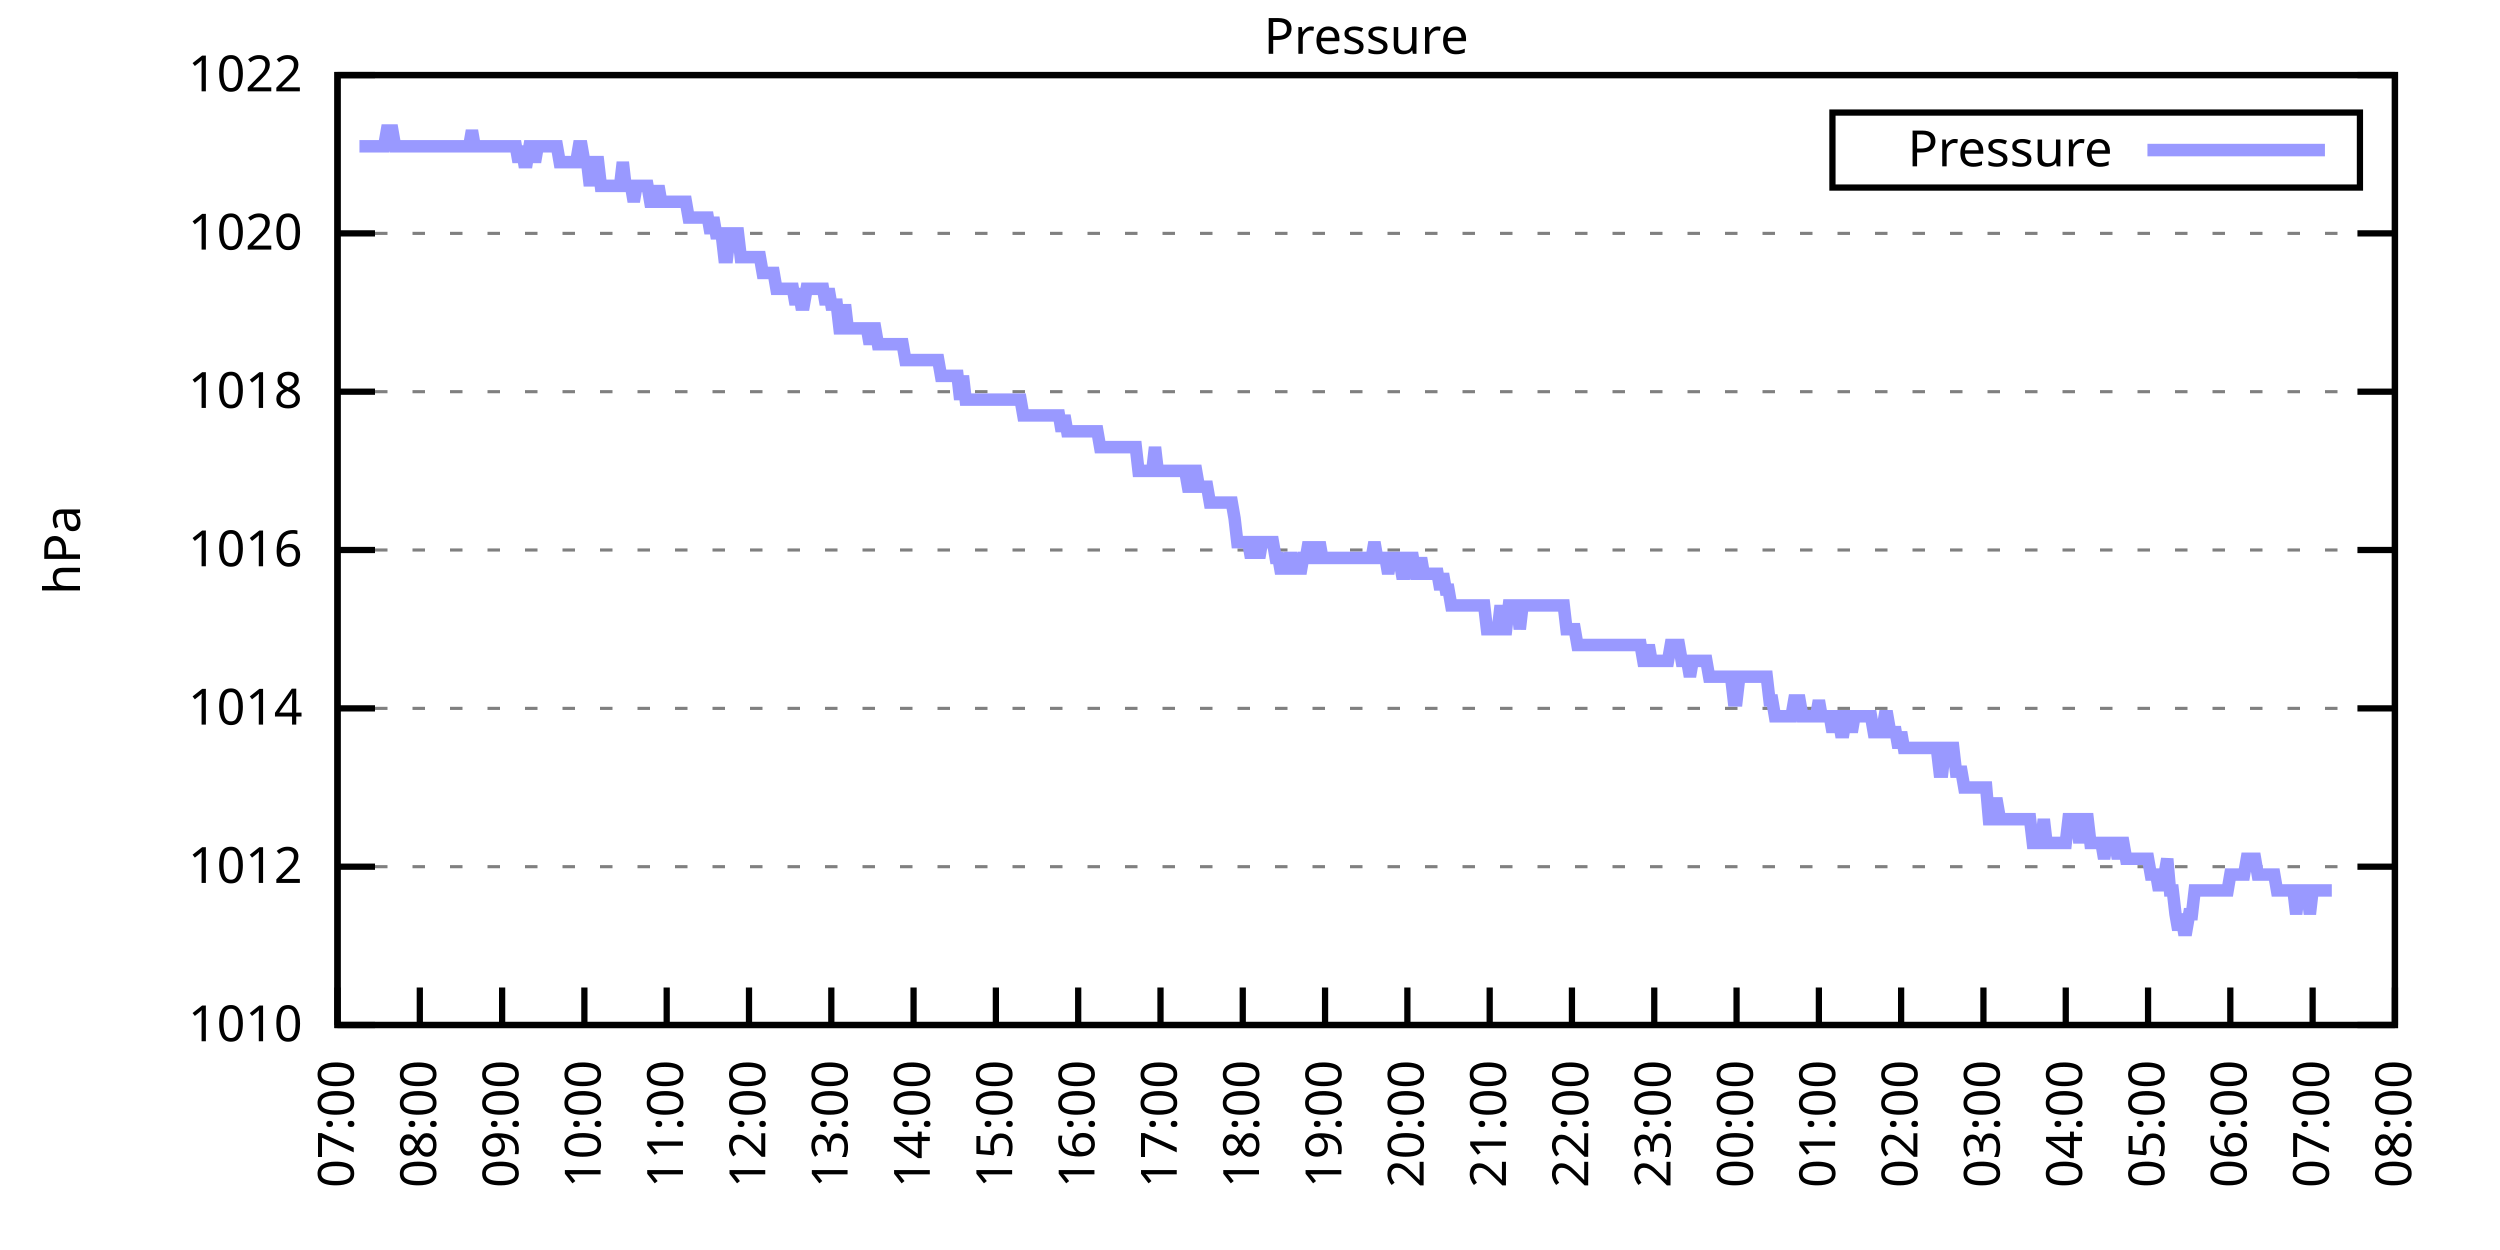
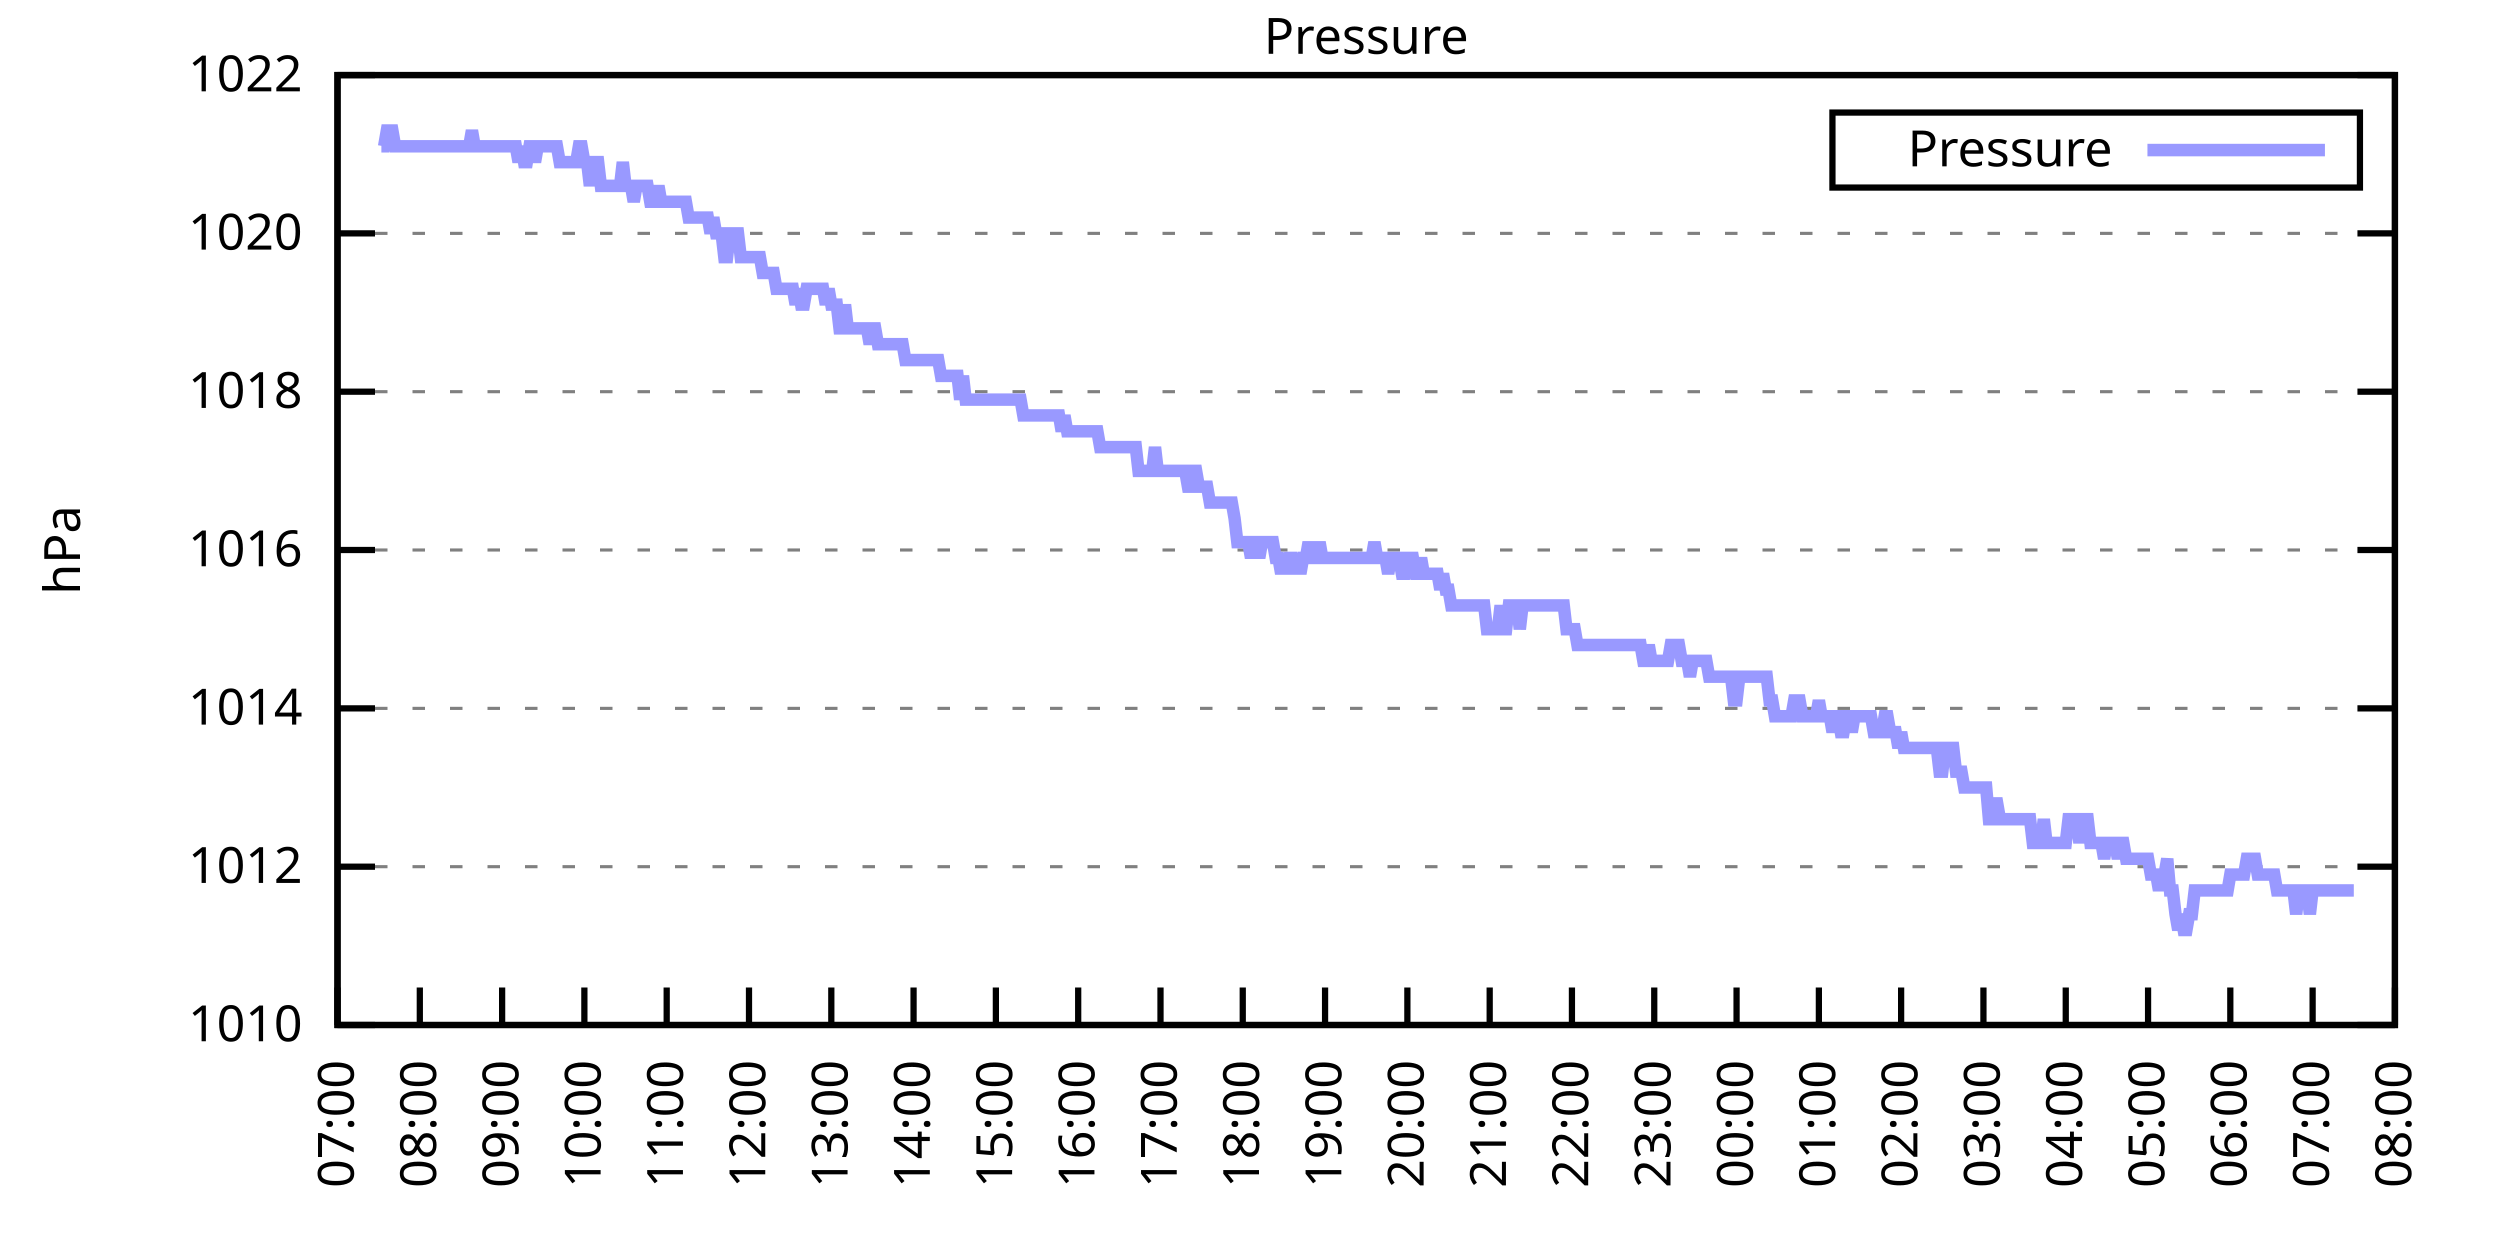
<svg xmlns="http://www.w3.org/2000/svg" xmlns:xlink="http://www.w3.org/1999/xlink" width="400" height="200" viewBox="0 0 400 200">
  <g id="gnuplot_canvas">
    <rect x="0" y="0" width="400" height="200" fill="none" />
    <defs>
      <circle id="gpDot" r="0.5" stroke-width="0.5" stroke="currentColor" />
      <path id="gpPt0" stroke-width="0.333" stroke="currentColor" d="M-1,0 h2 M0,-1 v2" />
      <path id="gpPt1" stroke-width="0.333" stroke="currentColor" d="M-1,-1 L1,1 M1,-1 L-1,1" />
      <path id="gpPt2" stroke-width="0.333" stroke="currentColor" d="M-1,0 L1,0 M0,-1 L0,1 M-1,-1 L1,1 M-1,1 L1,-1" />
      <rect id="gpPt3" stroke-width="0.333" stroke="currentColor" x="-1" y="-1" width="2" height="2" />
      <rect id="gpPt4" stroke-width="0.333" stroke="currentColor" fill="currentColor" x="-1" y="-1" width="2" height="2" />
      <circle id="gpPt5" stroke-width="0.333" stroke="currentColor" cx="0" cy="0" r="1" />
      <use xlink:href="#gpPt5" id="gpPt6" fill="currentColor" stroke="none" />
      <path id="gpPt7" stroke-width="0.333" stroke="currentColor" d="M0,-1.33 L-1.33,0.67 L1.33,0.67 z" />
      <use xlink:href="#gpPt7" id="gpPt8" fill="currentColor" stroke="none" />
      <use xlink:href="#gpPt7" id="gpPt9" stroke="currentColor" transform="rotate(180)" />
      <use xlink:href="#gpPt9" id="gpPt10" fill="currentColor" stroke="none" />
      <use xlink:href="#gpPt3" id="gpPt11" stroke="currentColor" transform="rotate(45)" />
      <use xlink:href="#gpPt11" id="gpPt12" fill="currentColor" stroke="none" />
      <path id="gpPt13" stroke-width="0.333" stroke="currentColor" d="M0,1.330 L1.265,0.411 L0.782,-1.067 L-0.782,-1.076 L-1.265,0.411 z" />
      <use xlink:href="#gpPt13" id="gpPt14" fill="currentColor" stroke="none" />
      <filter id="textbox" filterUnits="objectBoundingBox" x="0" y="0" height="1" width="1">
        <feFlood flood-color="white" flood-opacity="1" result="bgnd" />
        <feComposite in="SourceGraphic" in2="bgnd" operator="atop" />
      </filter>
      <filter id="greybox" filterUnits="objectBoundingBox" x="0" y="0" height="1" width="1">
        <feFlood flood-color="lightgrey" flood-opacity="1" result="grey" />
        <feComposite in="SourceGraphic" in2="grey" operator="atop" />
      </filter>
    </defs>
    <g fill="none" color="white" stroke="currentColor" stroke-width="1.00" stroke-linecap="butt" stroke-linejoin="miter">
</g>
    <g fill="none" color="black" stroke="currentColor" stroke-width="1.00" stroke-linecap="butt" stroke-linejoin="miter">
      <g stroke="none" shape-rendering="crispEdges">
        <polygon fill="rgb(255, 255, 255)" points="54.00,164.00 383.18,164.00 383.18,12.02 54.00,12.02 " />
      </g>
    </g>
    <g fill="none" color="black" stroke="currentColor" stroke-width="1.00" stroke-linecap="butt" stroke-linejoin="miter">
</g>
    <g fill="none" color="black" stroke="black" stroke-width="0.50" stroke-linecap="butt" stroke-linejoin="miter">
</g>
    <g fill="none" color="gray" stroke="currentColor" stroke-width="0.50" stroke-linecap="butt" stroke-linejoin="miter">
      <path stroke="gray" stroke-dasharray="2,4" class="gridline" d="M54.00,164.00 L383.19,164.00  " />
    </g>
    <g fill="none" color="gray" stroke="gray" stroke-width="1.00" stroke-linecap="butt" stroke-linejoin="miter">
</g>
    <g fill="none" color="black" stroke="currentColor" stroke-width="1.00" stroke-linecap="butt" stroke-linejoin="miter">
      <path stroke="black" d="M54.00,164.00 L60.00,164.00 M383.19,164.00 L377.19,164.00  " />
      <g transform="translate(48.40,166.60)" stroke="none" fill="black" font-family="Sans" font-size="8.00" text-anchor="end">
        <text>
          <tspan font-family="Sans"> 1010</tspan>
        </text>
      </g>
    </g>
    <g fill="none" color="black" stroke="currentColor" stroke-width="1.00" stroke-linecap="butt" stroke-linejoin="miter">
</g>
    <g fill="none" color="black" stroke="black" stroke-width="0.50" stroke-linecap="butt" stroke-linejoin="miter">
</g>
    <g fill="none" color="gray" stroke="currentColor" stroke-width="0.50" stroke-linecap="butt" stroke-linejoin="miter">
      <path stroke="gray" stroke-dasharray="2,4" class="gridline" d="M54.00,138.67 L383.19,138.67  " />
    </g>
    <g fill="none" color="gray" stroke="gray" stroke-width="1.00" stroke-linecap="butt" stroke-linejoin="miter">
</g>
    <g fill="none" color="black" stroke="currentColor" stroke-width="1.00" stroke-linecap="butt" stroke-linejoin="miter">
      <path stroke="black" d="M54.00,138.67 L60.00,138.67 M383.19,138.67 L377.19,138.67  " />
      <g transform="translate(48.40,141.27)" stroke="none" fill="black" font-family="Sans" font-size="8.00" text-anchor="end">
        <text>
          <tspan font-family="Sans"> 1012</tspan>
        </text>
      </g>
    </g>
    <g fill="none" color="black" stroke="currentColor" stroke-width="1.00" stroke-linecap="butt" stroke-linejoin="miter">
</g>
    <g fill="none" color="black" stroke="black" stroke-width="0.50" stroke-linecap="butt" stroke-linejoin="miter">
</g>
    <g fill="none" color="gray" stroke="currentColor" stroke-width="0.50" stroke-linecap="butt" stroke-linejoin="miter">
      <path stroke="gray" stroke-dasharray="2,4" class="gridline" d="M54.00,113.34 L383.19,113.34  " />
    </g>
    <g fill="none" color="gray" stroke="gray" stroke-width="1.00" stroke-linecap="butt" stroke-linejoin="miter">
</g>
    <g fill="none" color="black" stroke="currentColor" stroke-width="1.00" stroke-linecap="butt" stroke-linejoin="miter">
      <path stroke="black" d="M54.00,113.34 L60.00,113.34 M383.19,113.34 L377.19,113.34  " />
      <g transform="translate(48.40,115.94)" stroke="none" fill="black" font-family="Sans" font-size="8.00" text-anchor="end">
        <text>
          <tspan font-family="Sans"> 1014</tspan>
        </text>
      </g>
    </g>
    <g fill="none" color="black" stroke="currentColor" stroke-width="1.00" stroke-linecap="butt" stroke-linejoin="miter">
</g>
    <g fill="none" color="black" stroke="black" stroke-width="0.50" stroke-linecap="butt" stroke-linejoin="miter">
</g>
    <g fill="none" color="gray" stroke="currentColor" stroke-width="0.50" stroke-linecap="butt" stroke-linejoin="miter">
      <path stroke="gray" stroke-dasharray="2,4" class="gridline" d="M54.00,88.00 L383.19,88.00  " />
    </g>
    <g fill="none" color="gray" stroke="gray" stroke-width="1.00" stroke-linecap="butt" stroke-linejoin="miter">
</g>
    <g fill="none" color="black" stroke="currentColor" stroke-width="1.00" stroke-linecap="butt" stroke-linejoin="miter">
      <path stroke="black" d="M54.00,88.00 L60.00,88.00 M383.19,88.00 L377.19,88.00  " />
      <g transform="translate(48.40,90.60)" stroke="none" fill="black" font-family="Sans" font-size="8.00" text-anchor="end">
        <text>
          <tspan font-family="Sans"> 1016</tspan>
        </text>
      </g>
    </g>
    <g fill="none" color="black" stroke="currentColor" stroke-width="1.00" stroke-linecap="butt" stroke-linejoin="miter">
</g>
    <g fill="none" color="black" stroke="black" stroke-width="0.50" stroke-linecap="butt" stroke-linejoin="miter">
</g>
    <g fill="none" color="gray" stroke="currentColor" stroke-width="0.50" stroke-linecap="butt" stroke-linejoin="miter">
      <path stroke="gray" stroke-dasharray="2,4" class="gridline" d="M54.00,62.67 L383.19,62.67  " />
    </g>
    <g fill="none" color="gray" stroke="gray" stroke-width="1.00" stroke-linecap="butt" stroke-linejoin="miter">
</g>
    <g fill="none" color="black" stroke="currentColor" stroke-width="1.00" stroke-linecap="butt" stroke-linejoin="miter">
      <path stroke="black" d="M54.00,62.67 L60.00,62.67 M383.19,62.67 L377.19,62.67  " />
      <g transform="translate(48.40,65.27)" stroke="none" fill="black" font-family="Sans" font-size="8.00" text-anchor="end">
        <text>
          <tspan font-family="Sans"> 1018</tspan>
        </text>
      </g>
    </g>
    <g fill="none" color="black" stroke="currentColor" stroke-width="1.00" stroke-linecap="butt" stroke-linejoin="miter">
</g>
    <g fill="none" color="black" stroke="black" stroke-width="0.50" stroke-linecap="butt" stroke-linejoin="miter">
</g>
    <g fill="none" color="gray" stroke="currentColor" stroke-width="0.50" stroke-linecap="butt" stroke-linejoin="miter">
      <path stroke="gray" stroke-dasharray="2,4" class="gridline" d="M54.00,37.34 L383.19,37.34  " />
    </g>
    <g fill="none" color="gray" stroke="gray" stroke-width="1.00" stroke-linecap="butt" stroke-linejoin="miter">
</g>
    <g fill="none" color="black" stroke="currentColor" stroke-width="1.00" stroke-linecap="butt" stroke-linejoin="miter">
      <path stroke="black" d="M54.00,37.34 L60.00,37.34 M383.19,37.34 L377.19,37.34  " />
      <g transform="translate(48.40,39.94)" stroke="none" fill="black" font-family="Sans" font-size="8.00" text-anchor="end">
        <text>
          <tspan font-family="Sans"> 1020</tspan>
        </text>
      </g>
    </g>
    <g fill="none" color="black" stroke="currentColor" stroke-width="1.00" stroke-linecap="butt" stroke-linejoin="miter">
</g>
    <g fill="none" color="black" stroke="black" stroke-width="0.50" stroke-linecap="butt" stroke-linejoin="miter">
</g>
    <g fill="none" color="gray" stroke="currentColor" stroke-width="0.50" stroke-linecap="butt" stroke-linejoin="miter">
      <path stroke="gray" stroke-dasharray="2,4" class="gridline" d="M54.00,12.01 L383.19,12.01  " />
    </g>
    <g fill="none" color="gray" stroke="gray" stroke-width="1.00" stroke-linecap="butt" stroke-linejoin="miter">
</g>
    <g fill="none" color="black" stroke="currentColor" stroke-width="1.00" stroke-linecap="butt" stroke-linejoin="miter">
      <path stroke="black" d="M54.00,12.01 L60.00,12.01 M383.19,12.01 L377.19,12.01  " />
      <g transform="translate(48.40,14.61)" stroke="none" fill="black" font-family="Sans" font-size="8.00" text-anchor="end">
        <text>
          <tspan font-family="Sans"> 1022</tspan>
        </text>
      </g>
    </g>
    <g fill="none" color="black" stroke="currentColor" stroke-width="1.00" stroke-linecap="butt" stroke-linejoin="miter">
      <path stroke="black" d="M54.00,164.00 L54.00,158.00  " />
      <g transform="translate(56.60,169.60) rotate(270.00)" stroke="none" fill="black" font-family="Sans" font-size="8.00" text-anchor="end">
        <text>
          <tspan font-family="Sans">07:00</tspan>
        </text>
      </g>
    </g>
    <g fill="none" color="black" stroke="currentColor" stroke-width="1.00" stroke-linecap="butt" stroke-linejoin="miter">
      <path stroke="black" d="M67.17,164.00 L67.17,158.00  " />
      <g transform="translate(69.77,169.60) rotate(270.00)" stroke="none" fill="black" font-family="Sans" font-size="8.00" text-anchor="end">
        <text>
          <tspan font-family="Sans">08:00</tspan>
        </text>
      </g>
    </g>
    <g fill="none" color="black" stroke="currentColor" stroke-width="1.00" stroke-linecap="butt" stroke-linejoin="miter">
      <path stroke="black" d="M80.34,164.00 L80.34,158.00  " />
      <g transform="translate(82.94,169.60) rotate(270.00)" stroke="none" fill="black" font-family="Sans" font-size="8.00" text-anchor="end">
        <text>
          <tspan font-family="Sans">09:00</tspan>
        </text>
      </g>
    </g>
    <g fill="none" color="black" stroke="currentColor" stroke-width="1.00" stroke-linecap="butt" stroke-linejoin="miter">
      <path stroke="black" d="M93.50,164.00 L93.50,158.00  " />
      <g transform="translate(96.10,169.60) rotate(270.00)" stroke="none" fill="black" font-family="Sans" font-size="8.00" text-anchor="end">
        <text>
          <tspan font-family="Sans">10:00</tspan>
        </text>
      </g>
    </g>
    <g fill="none" color="black" stroke="currentColor" stroke-width="1.00" stroke-linecap="butt" stroke-linejoin="miter">
      <path stroke="black" d="M106.67,164.00 L106.67,158.00  " />
      <g transform="translate(109.27,169.60) rotate(270.00)" stroke="none" fill="black" font-family="Sans" font-size="8.00" text-anchor="end">
        <text>
          <tspan font-family="Sans">11:00</tspan>
        </text>
      </g>
    </g>
    <g fill="none" color="black" stroke="currentColor" stroke-width="1.00" stroke-linecap="butt" stroke-linejoin="miter">
      <path stroke="black" d="M119.84,164.00 L119.84,158.00  " />
      <g transform="translate(122.44,169.60) rotate(270.00)" stroke="none" fill="black" font-family="Sans" font-size="8.00" text-anchor="end">
        <text>
          <tspan font-family="Sans">12:00</tspan>
        </text>
      </g>
    </g>
    <g fill="none" color="black" stroke="currentColor" stroke-width="1.00" stroke-linecap="butt" stroke-linejoin="miter">
      <path stroke="black" d="M133.01,164.00 L133.01,158.00  " />
      <g transform="translate(135.61,169.60) rotate(270.00)" stroke="none" fill="black" font-family="Sans" font-size="8.00" text-anchor="end">
        <text>
          <tspan font-family="Sans">13:00</tspan>
        </text>
      </g>
    </g>
    <g fill="none" color="black" stroke="currentColor" stroke-width="1.00" stroke-linecap="butt" stroke-linejoin="miter">
      <path stroke="black" d="M146.17,164.00 L146.17,158.00  " />
      <g transform="translate(148.77,169.60) rotate(270.00)" stroke="none" fill="black" font-family="Sans" font-size="8.00" text-anchor="end">
        <text>
          <tspan font-family="Sans">14:00</tspan>
        </text>
      </g>
    </g>
    <g fill="none" color="black" stroke="currentColor" stroke-width="1.00" stroke-linecap="butt" stroke-linejoin="miter">
      <path stroke="black" d="M159.34,164.00 L159.34,158.00  " />
      <g transform="translate(161.94,169.60) rotate(270.00)" stroke="none" fill="black" font-family="Sans" font-size="8.00" text-anchor="end">
        <text>
          <tspan font-family="Sans">15:00</tspan>
        </text>
      </g>
    </g>
    <g fill="none" color="black" stroke="currentColor" stroke-width="1.00" stroke-linecap="butt" stroke-linejoin="miter">
      <path stroke="black" d="M172.51,164.00 L172.51,158.00  " />
      <g transform="translate(175.11,169.60) rotate(270.00)" stroke="none" fill="black" font-family="Sans" font-size="8.00" text-anchor="end">
        <text>
          <tspan font-family="Sans">16:00</tspan>
        </text>
      </g>
    </g>
    <g fill="none" color="black" stroke="currentColor" stroke-width="1.00" stroke-linecap="butt" stroke-linejoin="miter">
      <path stroke="black" d="M185.68,164.00 L185.68,158.00  " />
      <g transform="translate(188.28,169.60) rotate(270.00)" stroke="none" fill="black" font-family="Sans" font-size="8.00" text-anchor="end">
        <text>
          <tspan font-family="Sans">17:00</tspan>
        </text>
      </g>
    </g>
    <g fill="none" color="black" stroke="currentColor" stroke-width="1.00" stroke-linecap="butt" stroke-linejoin="miter">
      <path stroke="black" d="M198.84,164.00 L198.84,158.00  " />
      <g transform="translate(201.44,169.60) rotate(270.00)" stroke="none" fill="black" font-family="Sans" font-size="8.00" text-anchor="end">
        <text>
          <tspan font-family="Sans">18:00</tspan>
        </text>
      </g>
    </g>
    <g fill="none" color="black" stroke="currentColor" stroke-width="1.00" stroke-linecap="butt" stroke-linejoin="miter">
      <path stroke="black" d="M212.01,164.00 L212.01,158.00  " />
      <g transform="translate(214.61,169.60) rotate(270.00)" stroke="none" fill="black" font-family="Sans" font-size="8.00" text-anchor="end">
        <text>
          <tspan font-family="Sans">19:00</tspan>
        </text>
      </g>
    </g>
    <g fill="none" color="black" stroke="currentColor" stroke-width="1.00" stroke-linecap="butt" stroke-linejoin="miter">
      <path stroke="black" d="M225.18,164.00 L225.18,158.00  " />
      <g transform="translate(227.78,169.60) rotate(270.00)" stroke="none" fill="black" font-family="Sans" font-size="8.00" text-anchor="end">
        <text>
          <tspan font-family="Sans">20:00</tspan>
        </text>
      </g>
    </g>
    <g fill="none" color="black" stroke="currentColor" stroke-width="1.00" stroke-linecap="butt" stroke-linejoin="miter">
      <path stroke="black" d="M238.35,164.00 L238.35,158.00  " />
      <g transform="translate(240.95,169.60) rotate(270.00)" stroke="none" fill="black" font-family="Sans" font-size="8.00" text-anchor="end">
        <text>
          <tspan font-family="Sans">21:00</tspan>
        </text>
      </g>
    </g>
    <g fill="none" color="black" stroke="currentColor" stroke-width="1.00" stroke-linecap="butt" stroke-linejoin="miter">
      <path stroke="black" d="M251.51,164.00 L251.51,158.00  " />
      <g transform="translate(254.11,169.60) rotate(270.00)" stroke="none" fill="black" font-family="Sans" font-size="8.00" text-anchor="end">
        <text>
          <tspan font-family="Sans">22:00</tspan>
        </text>
      </g>
    </g>
    <g fill="none" color="black" stroke="currentColor" stroke-width="1.00" stroke-linecap="butt" stroke-linejoin="miter">
      <path stroke="black" d="M264.68,164.00 L264.68,158.00  " />
      <g transform="translate(267.28,169.60) rotate(270.00)" stroke="none" fill="black" font-family="Sans" font-size="8.00" text-anchor="end">
        <text>
          <tspan font-family="Sans">23:00</tspan>
        </text>
      </g>
    </g>
    <g fill="none" color="black" stroke="currentColor" stroke-width="1.00" stroke-linecap="butt" stroke-linejoin="miter">
      <path stroke="black" d="M277.85,164.00 L277.85,158.00  " />
      <g transform="translate(280.45,169.60) rotate(270.00)" stroke="none" fill="black" font-family="Sans" font-size="8.00" text-anchor="end">
        <text>
          <tspan font-family="Sans">00:00</tspan>
        </text>
      </g>
    </g>
    <g fill="none" color="black" stroke="currentColor" stroke-width="1.00" stroke-linecap="butt" stroke-linejoin="miter">
      <path stroke="black" d="M291.02,164.00 L291.02,158.00  " />
      <g transform="translate(293.62,169.60) rotate(270.00)" stroke="none" fill="black" font-family="Sans" font-size="8.00" text-anchor="end">
        <text>
          <tspan font-family="Sans">01:00</tspan>
        </text>
      </g>
    </g>
    <g fill="none" color="black" stroke="currentColor" stroke-width="1.00" stroke-linecap="butt" stroke-linejoin="miter">
      <path stroke="black" d="M304.18,164.00 L304.18,158.00  " />
      <g transform="translate(306.78,169.60) rotate(270.00)" stroke="none" fill="black" font-family="Sans" font-size="8.00" text-anchor="end">
        <text>
          <tspan font-family="Sans">02:00</tspan>
        </text>
      </g>
    </g>
    <g fill="none" color="black" stroke="currentColor" stroke-width="1.00" stroke-linecap="butt" stroke-linejoin="miter">
      <path stroke="black" d="M317.35,164.00 L317.35,158.00  " />
      <g transform="translate(319.95,169.60) rotate(270.00)" stroke="none" fill="black" font-family="Sans" font-size="8.00" text-anchor="end">
        <text>
          <tspan font-family="Sans">03:00</tspan>
        </text>
      </g>
    </g>
    <g fill="none" color="black" stroke="currentColor" stroke-width="1.00" stroke-linecap="butt" stroke-linejoin="miter">
      <path stroke="black" d="M330.52,164.00 L330.52,158.00  " />
      <g transform="translate(333.12,169.60) rotate(270.00)" stroke="none" fill="black" font-family="Sans" font-size="8.00" text-anchor="end">
        <text>
          <tspan font-family="Sans">04:00</tspan>
        </text>
      </g>
    </g>
    <g fill="none" color="black" stroke="currentColor" stroke-width="1.00" stroke-linecap="butt" stroke-linejoin="miter">
      <path stroke="black" d="M343.69,164.00 L343.69,158.00  " />
      <g transform="translate(346.29,169.60) rotate(270.00)" stroke="none" fill="black" font-family="Sans" font-size="8.00" text-anchor="end">
        <text>
          <tspan font-family="Sans">05:00</tspan>
        </text>
      </g>
    </g>
    <g fill="none" color="black" stroke="currentColor" stroke-width="1.00" stroke-linecap="butt" stroke-linejoin="miter">
      <path stroke="black" d="M356.85,164.00 L356.85,158.00  " />
      <g transform="translate(359.45,169.60) rotate(270.00)" stroke="none" fill="black" font-family="Sans" font-size="8.00" text-anchor="end">
        <text>
          <tspan font-family="Sans">06:00</tspan>
        </text>
      </g>
    </g>
    <g fill="none" color="black" stroke="currentColor" stroke-width="1.00" stroke-linecap="butt" stroke-linejoin="miter">
      <path stroke="black" d="M370.02,164.00 L370.02,158.00  " />
      <g transform="translate(372.62,169.60) rotate(270.00)" stroke="none" fill="black" font-family="Sans" font-size="8.00" text-anchor="end">
        <text>
          <tspan font-family="Sans">07:00</tspan>
        </text>
      </g>
    </g>
    <g fill="none" color="black" stroke="currentColor" stroke-width="1.00" stroke-linecap="butt" stroke-linejoin="miter">
      <path stroke="black" d="M383.19,164.00 L383.19,158.00  " />
      <g transform="translate(385.79,169.60) rotate(270.00)" stroke="none" fill="black" font-family="Sans" font-size="8.00" text-anchor="end">
        <text>
          <tspan font-family="Sans">08:00</tspan>
        </text>
      </g>
    </g>
    <g fill="none" color="black" stroke="currentColor" stroke-width="1.00" stroke-linecap="butt" stroke-linejoin="miter">
</g>
    <g fill="none" color="black" stroke="currentColor" stroke-width="1.00" stroke-linecap="butt" stroke-linejoin="miter">
      <path stroke="black" d="M54.00,12.01 L54.00,164.00 L383.19,164.00 L383.19,12.01 L54.00,12.01 Z  " />
    </g>
    <g fill="none" color="black" stroke="currentColor" stroke-width="1.00" stroke-linecap="butt" stroke-linejoin="miter">
</g>
    <g fill="none" color="black" stroke="currentColor" stroke-width="1.00" stroke-linecap="butt" stroke-linejoin="miter">
      <path stroke="black" d="M293.19,30.01 L293.19,18.01 L377.59,18.01 L377.59,30.01 L293.19,30.01 Z  " />
    </g>
    <g id="Pressure_plot_1">
      <g fill="none" color="white" stroke="black" stroke-width="2.00" stroke-linecap="butt" stroke-linejoin="miter">
</g>
      <g fill="none" color="black" stroke="currentColor" stroke-width="2.00" stroke-linecap="butt" stroke-linejoin="miter">
        <g transform="translate(337.99,26.61)" stroke="none" fill="black" font-family="Sans" font-size="8.00" text-anchor="end">
          <text>
            <tspan font-family="Sans">Pressure</tspan>
          </text>
        </g>
      </g>
      <g fill="none" color="black" stroke="currentColor" stroke-width="2.00" stroke-linecap="butt" stroke-linejoin="miter">
-         <path stroke="rgb(153, 153, 255)" d="M343.59,24.01 L371.99,24.01 M57.51,23.41 L57.95,23.41 L58.39,23.41 L58.83,23.41 L59.27,23.41 L59.71,23.41   L60.14,23.41 L60.58,23.41 L61.02,23.41 L61.46,23.41 L61.90,20.88 L62.34,20.88 L62.78,20.88 L63.22,23.41   L63.66,23.41 L64.10,23.41 L64.53,23.41 L64.97,23.41 L65.41,23.41 L65.85,23.41 L66.29,23.41 L66.73,23.41   L67.17,23.41 L67.61,23.41 L68.05,23.41 L68.48,23.41 L68.92,23.41 L69.36,23.41 L69.80,23.41 L70.24,23.41   L70.68,23.41 L71.12,23.41 L71.56,23.41 L72.00,23.41 L72.43,23.41 L72.87,23.41 L73.31,23.41 L73.75,23.41   L74.19,23.41 L74.63,23.41 L75.07,23.41 L75.51,20.88 L75.95,23.41 L76.38,23.41 L76.82,23.41 L77.26,23.41   L77.70,23.41 L78.14,23.41 L78.58,23.41 L79.02,23.41 L79.46,23.41 L79.90,23.41 L80.34,23.41 L80.77,23.41   L81.21,23.41 L81.65,23.41 L82.09,23.41 L82.53,23.41 L82.97,25.94 L83.41,23.41 L83.85,25.94 L84.29,25.94   L84.72,23.41 L85.16,23.41 L85.60,25.94 L86.04,23.41 L86.48,23.41 L86.92,23.41 L87.36,23.41 L87.80,23.41   L88.24,23.41 L88.67,23.41 L89.11,23.41 L89.55,25.94 L89.99,25.94 L90.43,25.94 L90.87,25.94 L91.31,25.94   L91.75,25.94 L92.19,25.94 L92.62,23.41 L93.06,23.41 L93.50,25.94 L93.94,25.94 L94.38,29.74 L94.82,25.94   L95.26,25.94 L95.70,25.94 L96.14,29.74 L96.58,29.74 L97.01,29.74 L97.45,29.74 L97.89,29.74 L98.33,29.74   L98.77,29.74 L99.21,29.74 L99.65,25.94 L100.09,29.74 L100.53,29.74 L100.96,29.74 L101.40,32.28 L101.84,29.74   L102.28,29.74 L102.72,29.74 L103.16,29.74 L103.60,29.74 L104.04,32.28 L104.48,32.28 L104.91,32.28 L105.35,29.74   L105.79,32.28 L106.23,32.28 L106.67,32.28 L107.11,32.28 L107.55,32.28 L107.99,32.28 L108.43,32.28 L108.87,32.28   L109.30,32.28 L109.74,32.28 L110.18,34.81 L110.62,34.81 L111.06,34.81 L111.50,34.81 L111.94,34.81 L112.38,34.81   L112.82,34.81 L113.25,34.81 L113.69,37.34 L114.13,34.81 L114.57,37.34 L115.01,37.34 L115.45,37.34 L115.89,41.14   L116.33,41.14 L116.77,37.34 L117.20,37.34 L117.64,37.34 L118.08,37.34 L118.52,41.14 L118.96,41.14 L119.40,41.14   L119.84,41.14 L120.28,41.14 L120.72,41.14 L121.15,41.14 L121.59,41.14 L122.03,43.67 L122.47,43.67 L122.91,43.67   L123.35,43.67 L123.79,43.67 L124.23,46.21 L124.67,46.21 L125.11,46.21 L125.54,46.21 L125.98,46.21 L126.42,46.21   L126.86,46.21 L127.30,48.74 L127.74,46.21 L128.18,48.74 L128.62,48.74 L129.06,46.21 L129.49,46.21 L129.93,46.21   L130.37,46.21 L130.81,46.21 L131.25,46.21 L131.69,46.21 L132.13,48.74 L132.57,46.21 L133.01,48.74 L133.44,48.74   L133.88,48.74 L134.32,52.54 L134.76,52.54 L135.20,48.74 L135.64,52.54 L136.08,52.54 L136.52,52.54 L136.96,52.54   L137.39,52.54 L137.83,52.54 L138.27,52.54 L138.71,52.54 L139.15,55.07 L139.59,52.54 L140.03,52.54 L140.47,55.07   L140.91,55.07 L141.35,55.07 L141.78,55.07 L142.22,55.07 L142.66,55.07 L143.10,55.07 L143.54,55.07 L143.98,55.07   L144.42,55.07 L144.86,57.61 L145.30,57.61 L145.73,57.61 L146.17,57.61 L146.61,57.61 L147.05,57.61 L147.49,57.61   L147.93,57.61 L148.37,57.61 L148.81,57.61 L149.25,57.61 L149.68,57.61 L150.12,57.61 L150.56,60.14 L151.00,60.14   L151.44,60.14 L151.88,60.14 L152.32,60.14 L152.76,60.14 L153.20,60.14 L153.63,63.94 L154.07,60.14 L154.51,63.94   L154.95,63.94 L155.39,63.94 L155.83,63.94 L156.27,63.94 L156.71,63.94 L157.15,63.94 L157.59,63.94 L158.02,63.94   L158.46,63.94 L158.90,63.94 L159.34,63.94 L159.78,63.94 L160.22,63.94 L160.66,63.94 L161.10,63.94 L161.54,63.94   L161.97,63.94 L162.41,63.94 L162.85,63.94 L163.29,63.94 L163.73,66.47 L164.17,66.47 L164.61,66.47 L165.05,66.47   L165.49,66.47 L165.92,66.47 L166.36,66.47 L166.80,66.47 L167.24,66.47 L167.68,66.47 L168.12,66.47 L168.56,66.47   L169.00,66.47 L169.44,66.47 L169.87,69.01 L170.31,66.47 L170.75,69.01 L171.19,69.01 L171.63,69.01 L172.07,69.01   L172.51,69.01 L172.95,69.01 L173.39,69.01 L173.83,69.01 L174.26,69.01 L174.70,69.01 L175.14,69.01 L175.58,69.01   L176.02,71.54 L176.46,71.54 L176.90,71.54 L177.34,71.54 L177.78,71.54 L178.21,71.54 L178.65,71.54 L179.09,71.54   L179.53,71.54 L179.97,71.54 L180.41,71.54 L180.85,71.54 L181.29,71.54 L181.73,71.54 L182.16,75.34 L182.60,75.34   L183.04,75.34 L183.48,75.34 L183.92,75.34 L184.36,75.34 L184.80,71.54 L185.24,75.34 L185.68,75.34 L186.11,75.34   L186.55,75.34 L186.99,75.34 L187.43,75.34 L187.87,75.34 L188.31,75.34 L188.75,75.34 L189.19,75.34 L189.63,75.34   L190.07,77.87 L190.50,77.87 L190.94,75.34 L191.38,75.34 L191.82,77.87 L192.26,77.87 L192.70,77.87 L193.14,77.87   L193.58,80.41 L194.02,80.41 L194.45,80.41 L194.89,80.41 L195.33,80.41 L195.77,80.41 L196.21,80.41 L196.65,80.41   L197.09,80.41 L197.53,82.94 L197.97,86.74 L198.40,86.74 L198.84,86.74 L199.28,86.74 L199.72,86.74 L200.16,89.27   L200.60,86.74 L201.04,86.74 L201.48,89.27 L201.92,86.74 L202.35,86.74 L202.79,86.74 L203.23,86.74 L203.67,86.74   L204.11,89.27 L204.55,89.27 L204.99,91.80 L205.43,89.27 L205.87,91.80 L206.31,89.27 L206.74,89.27 L207.18,91.80   L207.62,89.27 L208.06,91.80 L208.50,89.27 L208.94,89.27 L209.38,86.74 L209.82,89.27 L210.26,89.27 L210.69,89.27   L211.13,86.74 L211.57,89.27 L212.01,89.27 L212.45,89.27 L212.89,89.27 L213.33,89.27 L213.77,89.27 L214.21,89.27   L214.64,89.27 L215.08,89.27 L215.52,89.27 L215.96,89.27 L216.40,89.27 L216.84,89.27 L217.28,89.27 L217.72,89.27   L218.16,89.27 L218.60,89.27 L219.03,89.27 L219.47,89.27 L219.91,86.74 L220.35,89.27 L220.79,89.27 L221.23,89.27   L221.67,89.27 L222.11,91.80 L222.55,89.27 L222.98,89.27 L223.42,89.27 L223.86,89.27 L224.30,91.80 L224.74,91.80   L225.18,89.27 L225.62,89.27 L226.06,89.27 L226.50,91.80 L226.93,91.80 L227.37,89.27 L227.81,91.80 L228.25,91.80   L228.69,91.80 L229.13,91.80 L229.57,91.80 L230.01,91.80 L230.45,94.34 L230.88,91.80 L231.32,94.34 L231.76,94.34   L232.20,96.87 L232.64,96.87 L233.08,96.87 L233.52,96.87 L233.96,96.87 L234.40,96.87 L234.84,96.87 L235.27,96.87   L235.71,96.87 L236.15,96.87 L236.59,96.87 L237.03,96.87 L237.47,96.87 L237.91,100.67 L238.35,100.67 L238.79,100.67   L239.22,100.67 L239.66,100.67 L240.10,96.87 L240.54,100.67 L240.98,100.67 L241.42,96.87 L241.86,96.87 L242.30,96.87   L242.74,96.87 L243.17,100.67 L243.61,96.87 L244.05,96.87 L244.49,96.87 L244.93,96.87 L245.37,96.87 L245.81,96.87   L246.25,96.87 L246.69,96.87 L247.12,96.87 L247.56,96.87 L248.00,96.87 L248.44,96.87 L248.88,96.87 L249.32,96.87   L249.76,96.87 L250.20,96.87 L250.64,100.67 L251.08,100.67 L251.51,100.67 L251.95,100.67 L252.39,103.20 L252.83,103.20   L253.27,103.20 L253.71,103.20 L254.15,103.20 L254.59,103.20 L255.03,103.20 L255.46,103.20 L255.90,103.20 L256.34,103.20   L256.78,103.20 L257.22,103.20 L257.66,103.20 L258.10,103.20 L258.54,103.20 L258.98,103.20 L259.41,103.20 L259.85,103.20   L260.29,103.20 L260.73,103.20 L261.17,103.20 L261.61,103.20 L262.05,103.20 L262.49,103.20 L262.93,105.74 L263.36,105.74   L263.80,103.20 L264.24,105.74 L264.68,105.74 L265.12,105.74 L265.56,105.74 L266.00,105.74 L266.44,105.74 L266.88,105.74   L267.32,103.20 L267.75,103.20 L268.19,103.20 L268.63,103.20 L269.07,105.74 L269.51,105.74 L269.95,105.74 L270.39,108.27   L270.83,105.74 L271.27,105.74 L271.70,105.74 L272.14,105.74 L272.58,105.74 L273.02,105.74 L273.46,108.27 L273.90,108.27   L274.34,108.27 L274.78,108.27 L275.22,108.27 L275.65,108.27 L276.09,108.27 L276.53,108.27 L276.97,108.27 L277.41,112.07   L277.85,112.07 L278.29,108.27 L278.73,108.27 L279.17,108.27 L279.60,108.27 L280.04,108.27 L280.48,108.27 L280.92,108.27   L281.36,108.27 L281.80,108.27 L282.24,108.27 L282.68,108.27 L283.12,112.07 L283.56,112.07 L283.99,114.60 L284.43,114.60   L284.87,114.60 L285.31,114.60 L285.75,114.60 L286.19,114.60 L286.63,114.60 L287.07,112.07 L287.51,112.07 L287.94,112.07   L288.38,114.60 L288.82,114.60 L289.26,114.60 L289.70,114.60 L290.14,114.60 L290.58,114.60 L291.02,112.07 L291.46,114.60   L291.89,114.60 L292.33,114.60 L292.77,114.60 L293.21,117.14 L293.65,114.60 L294.09,114.60 L294.53,117.14 L294.97,117.14   L295.41,114.60 L295.84,114.60 L296.28,117.14 L296.72,114.60 L297.16,114.60 L297.60,114.60 L298.04,114.60 L298.48,114.60   L298.92,114.60 L299.36,114.60 L299.80,117.14 L300.23,117.14 L300.67,117.14 L301.11,117.14 L301.55,114.60 L301.99,114.60   L302.43,117.14 L302.87,117.14 L303.31,117.14 L303.75,119.67 L304.18,117.14 L304.62,119.67 L305.06,119.67 L305.50,119.67   L305.94,119.67 L306.38,119.67 L306.82,119.67 L307.26,119.67 L307.70,119.67 L308.13,119.67 L308.57,119.67 L309.01,119.67   L309.45,119.67 L309.89,119.67 L310.33,123.47 L310.77,123.47 L311.21,119.67 L311.65,119.67 L312.08,119.67 L312.52,119.67   L312.96,123.47 L313.40,123.47 L313.84,123.47 L314.28,126.00 L314.72,126.00 L315.16,126.00 L315.60,126.00 L316.04,126.00   L316.47,126.00 L316.91,126.00 L317.35,126.00 L317.79,126.00 L318.23,131.07 L318.67,131.07 L319.11,128.54 L319.55,128.54   L319.99,131.07 L320.42,131.07 L320.86,131.07 L321.30,131.07 L321.74,131.07 L322.18,131.07 L322.62,131.07 L323.06,131.07   L323.50,131.07 L323.94,131.07 L324.37,131.07 L324.81,131.07 L325.25,134.87 L325.69,134.87 L326.13,134.87 L326.57,134.87   L327.01,131.07 L327.45,134.87 L327.89,134.87 L328.33,134.87 L328.76,134.87 L329.20,134.87 L329.64,134.87 L330.08,134.87   L330.52,134.87 L330.96,131.07 L331.40,131.07 L331.84,131.07 L332.28,131.07 L332.71,134.87 L333.15,131.07 L333.59,131.07   L334.03,131.07 L334.47,134.87 L334.91,134.87 L335.35,134.87 L335.79,134.87 L336.23,134.87 L336.66,137.40 L337.10,134.87   L337.54,134.87 L337.98,134.87 L338.42,134.87 L338.86,137.40 L339.30,134.87 L339.74,134.87 L340.18,137.40 L340.61,137.40   L341.05,137.40 L341.49,137.40 L341.93,137.40 L342.37,137.40 L342.81,137.40 L343.25,137.40 L343.69,137.40 L344.13,139.93   L344.57,139.93 L345.00,139.93 L345.44,142.47 L345.88,139.93 L346.32,139.93 L346.76,137.40 L347.20,142.47 L347.64,142.47   L348.08,146.27 L348.52,148.80 L348.95,146.27 L349.39,148.80 L349.83,148.80 L350.27,146.27 L350.71,146.27 L351.15,142.47   L351.59,142.47 L352.03,142.47 L352.47,142.47 L352.90,142.47 L353.34,142.47 L353.78,142.47 L354.22,142.47 L354.66,142.47   L355.10,142.47 L355.54,142.47 L355.98,142.47 L356.42,142.47 L356.85,139.93 L357.29,139.93 L357.73,139.93 L358.17,139.93   L358.61,139.93 L359.05,139.93 L359.49,137.40 L359.93,137.40 L360.37,137.40 L360.81,137.40 L361.24,139.93 L361.68,139.93   L362.12,139.93 L362.56,139.93 L363.00,139.93 L363.44,139.93 L363.88,139.93 L364.32,142.47 L364.76,142.47 L365.19,142.47   L365.63,142.47 L366.07,142.47 L366.51,142.47 L366.95,142.47 L367.39,146.27 L367.83,142.47 L368.27,142.47 L368.71,142.47   L369.14,142.47 L369.58,146.27 L370.02,142.47 L370.46,142.47 L370.90,142.47 L371.34,142.47 L371.78,142.47 L372.22,142.47   L372.66,142.47 L373.09,142.47  " />
+         <path stroke="rgb(153, 153, 255)" d="M343.59,24.01 L371.99,24.01 M61.02,23.41 L61.46,23.41 L61.90,20.88 L62.34,20.88 L62.78,20.88 L63.22,23.41   L63.66,23.41 L64.10,23.41 L64.53,23.41 L64.97,23.41 L65.41,23.41 L65.85,23.41 L66.29,23.41 L66.73,23.41   L67.17,23.41 L67.61,23.41 L68.05,23.41 L68.48,23.41 L68.92,23.41 L69.36,23.41 L69.80,23.41 L70.24,23.41   L70.68,23.41 L71.12,23.41 L71.56,23.41 L72.00,23.41 L72.43,23.41 L72.87,23.41 L73.31,23.41 L73.75,23.41   L74.19,23.41 L74.63,23.41 L75.07,23.41 L75.51,20.88 L75.95,23.41 L76.38,23.41 L76.82,23.41 L77.26,23.41   L77.70,23.41 L78.14,23.41 L78.58,23.41 L79.02,23.41 L79.46,23.41 L79.90,23.41 L80.34,23.41 L80.77,23.41   L81.21,23.41 L81.65,23.41 L82.09,23.41 L82.53,23.41 L82.97,25.94 L83.41,23.41 L83.85,25.94 L84.29,25.94   L84.72,23.41 L85.16,23.41 L85.60,25.94 L86.04,23.41 L86.48,23.41 L86.92,23.41 L87.36,23.41 L87.80,23.41   L88.24,23.41 L88.67,23.41 L89.11,23.41 L89.55,25.94 L89.99,25.94 L90.43,25.94 L90.87,25.94 L91.31,25.94   L91.75,25.94 L92.19,25.94 L92.62,23.41 L93.06,23.41 L93.50,25.94 L93.94,25.94 L94.38,29.74 L94.82,25.94   L95.26,25.94 L95.70,25.94 L96.14,29.74 L96.58,29.74 L97.01,29.74 L97.45,29.74 L97.89,29.74 L98.33,29.74   L98.77,29.74 L99.21,29.74 L99.65,25.94 L100.09,29.74 L100.53,29.74 L100.96,29.74 L101.40,32.28 L101.84,29.74   L102.28,29.74 L102.72,29.74 L103.16,29.74 L103.60,29.74 L104.04,32.28 L104.48,32.28 L104.91,32.28 L105.35,29.74   L105.79,32.28 L106.23,32.28 L106.67,32.28 L107.11,32.28 L107.55,32.28 L107.99,32.28 L108.43,32.28 L108.87,32.28   L109.30,32.28 L109.74,32.28 L110.18,34.81 L110.62,34.81 L111.06,34.81 L111.50,34.81 L111.94,34.81 L112.38,34.81   L112.82,34.81 L113.25,34.81 L113.69,37.34 L114.13,34.81 L114.57,37.34 L115.01,37.34 L115.45,37.34 L115.89,41.14   L116.33,41.14 L116.77,37.34 L117.20,37.34 L117.64,37.34 L118.08,37.34 L118.52,41.14 L118.96,41.14 L119.40,41.14   L119.84,41.14 L120.28,41.14 L120.72,41.14 L121.15,41.14 L121.59,41.14 L122.03,43.67 L122.47,43.67 L122.91,43.67   L123.35,43.67 L123.79,43.67 L124.23,46.21 L124.67,46.21 L125.11,46.21 L125.54,46.21 L125.98,46.21 L126.42,46.21   L126.86,46.21 L127.30,48.74 L127.74,46.21 L128.18,48.74 L128.62,48.74 L129.06,46.21 L129.49,46.21 L129.93,46.21   L130.37,46.21 L130.81,46.21 L131.25,46.21 L131.69,46.21 L132.13,48.74 L132.57,46.21 L133.01,48.74 L133.44,48.74   L133.88,48.74 L134.32,52.54 L134.76,52.54 L135.20,48.74 L135.64,52.54 L136.08,52.54 L136.52,52.54 L136.96,52.54   L137.39,52.54 L137.83,52.54 L138.27,52.54 L138.71,52.54 L139.15,55.07 L139.59,52.54 L140.03,52.54 L140.47,55.07   L140.91,55.07 L141.35,55.07 L141.78,55.07 L142.22,55.07 L142.66,55.07 L143.10,55.07 L143.54,55.07 L143.98,55.07   L144.42,55.07 L144.86,57.61 L145.30,57.61 L145.73,57.61 L146.17,57.61 L146.61,57.61 L147.05,57.61 L147.49,57.61   L147.93,57.61 L148.37,57.61 L148.81,57.61 L149.25,57.61 L149.68,57.61 L150.12,57.61 L150.56,60.14 L151.00,60.14   L151.44,60.14 L151.88,60.14 L152.32,60.14 L152.76,60.14 L153.20,60.14 L153.63,63.94 L154.07,60.14 L154.51,63.94   L154.95,63.94 L155.39,63.94 L155.83,63.94 L156.27,63.94 L156.71,63.94 L157.15,63.94 L157.59,63.94 L158.02,63.94   L158.46,63.94 L158.90,63.94 L159.34,63.94 L159.78,63.94 L160.22,63.94 L160.66,63.94 L161.10,63.94 L161.54,63.94   L161.97,63.94 L162.41,63.94 L162.85,63.94 L163.29,63.94 L163.73,66.47 L164.17,66.47 L164.61,66.47 L165.05,66.47   L165.49,66.47 L165.92,66.47 L166.36,66.47 L166.80,66.47 L167.24,66.47 L167.68,66.47 L168.12,66.47 L168.56,66.47   L169.00,66.47 L169.44,66.47 L169.87,69.01 L170.31,66.47 L170.75,69.01 L171.19,69.01 L171.63,69.01 L172.07,69.01   L172.51,69.01 L172.95,69.01 L173.39,69.01 L173.83,69.01 L174.26,69.01 L174.70,69.01 L175.14,69.01 L175.58,69.01   L176.02,71.54 L176.46,71.54 L176.90,71.54 L177.34,71.54 L177.78,71.54 L178.21,71.54 L178.65,71.54 L179.09,71.54   L179.53,71.54 L179.97,71.54 L180.41,71.54 L180.85,71.54 L181.29,71.54 L181.73,71.54 L182.16,75.34 L182.60,75.34   L183.04,75.34 L183.48,75.34 L183.92,75.34 L184.36,75.34 L184.80,71.54 L185.24,75.34 L185.68,75.34 L186.11,75.34   L186.55,75.34 L186.99,75.34 L187.43,75.34 L187.87,75.34 L188.31,75.34 L188.75,75.34 L189.19,75.34 L189.63,75.34   L190.07,77.87 L190.50,77.87 L190.94,75.34 L191.38,75.34 L191.82,77.87 L192.26,77.87 L192.70,77.87 L193.14,77.87   L193.58,80.41 L194.02,80.41 L194.45,80.41 L194.89,80.41 L195.33,80.41 L195.77,80.41 L196.21,80.41 L196.65,80.41   L197.09,80.41 L197.53,82.94 L197.97,86.74 L198.40,86.74 L198.84,86.74 L199.28,86.74 L199.72,86.74 L200.16,89.27   L200.60,86.74 L201.04,86.74 L201.48,89.27 L201.92,86.74 L202.35,86.74 L202.79,86.74 L203.23,86.74 L203.67,86.74   L204.11,89.27 L204.55,89.27 L204.99,91.80 L205.43,89.27 L205.87,91.80 L206.31,89.27 L206.74,89.27 L207.18,91.80   L207.62,89.27 L208.06,91.80 L208.50,89.27 L208.94,89.27 L209.38,86.74 L209.82,89.27 L210.26,89.27 L210.69,89.27   L211.13,86.74 L211.57,89.27 L212.01,89.27 L212.45,89.27 L212.89,89.27 L213.33,89.27 L213.77,89.27 L214.21,89.27   L214.64,89.27 L215.08,89.27 L215.52,89.27 L215.96,89.27 L216.40,89.27 L216.84,89.27 L217.28,89.27 L217.72,89.27   L218.16,89.27 L218.60,89.27 L219.03,89.27 L219.47,89.27 L219.91,86.74 L220.35,89.27 L220.79,89.27 L221.23,89.27   L221.67,89.27 L222.11,91.80 L222.55,89.27 L222.98,89.27 L223.42,89.27 L223.86,89.27 L224.30,91.80 L224.74,91.80   L225.18,89.27 L225.62,89.27 L226.06,89.27 L226.50,91.80 L226.93,91.80 L227.37,89.27 L227.81,91.80 L228.25,91.80   L228.69,91.80 L229.13,91.80 L229.57,91.80 L230.01,91.80 L230.45,94.34 L230.88,91.80 L231.32,94.34 L231.76,94.34   L232.20,96.87 L232.64,96.87 L233.08,96.87 L233.52,96.87 L233.96,96.87 L234.40,96.87 L234.84,96.87 L235.27,96.87   L235.71,96.87 L236.15,96.87 L236.59,96.87 L237.03,96.87 L237.47,96.87 L237.91,100.67 L238.35,100.67 L238.79,100.67   L239.22,100.67 L239.66,100.67 L240.10,96.87 L240.54,100.67 L240.98,100.67 L241.42,96.87 L241.86,96.87 L242.30,96.87   L242.74,96.87 L243.17,100.67 L243.61,96.87 L244.05,96.87 L244.49,96.87 L244.93,96.87 L245.37,96.87 L245.81,96.87   L246.25,96.87 L246.69,96.87 L247.12,96.87 L247.56,96.87 L248.00,96.87 L248.44,96.87 L248.88,96.87 L249.32,96.87   L249.76,96.87 L250.20,96.87 L250.64,100.67 L251.08,100.67 L251.51,100.67 L251.95,100.67 L252.39,103.20 L252.83,103.20   L253.27,103.20 L253.71,103.20 L254.15,103.20 L254.59,103.20 L255.03,103.20 L255.46,103.20 L255.90,103.20 L256.34,103.20   L256.78,103.20 L257.22,103.20 L257.66,103.20 L258.10,103.20 L258.54,103.20 L258.98,103.20 L259.41,103.20 L259.85,103.20   L260.29,103.20 L260.73,103.20 L261.17,103.20 L261.61,103.20 L262.05,103.20 L262.49,103.20 L262.93,105.74 L263.36,105.74   L263.80,103.20 L264.24,105.74 L264.68,105.74 L265.12,105.74 L265.56,105.74 L266.00,105.74 L266.44,105.74 L266.88,105.74   L267.32,103.20 L267.75,103.20 L268.19,103.20 L268.63,103.20 L269.07,105.74 L269.51,105.74 L269.95,105.74 L270.39,108.27   L270.83,105.74 L271.27,105.74 L271.70,105.74 L272.14,105.74 L272.58,105.74 L273.02,105.74 L273.46,108.27 L273.90,108.27   L274.34,108.27 L274.78,108.27 L275.22,108.27 L275.65,108.27 L276.09,108.27 L276.53,108.27 L276.97,108.27 L277.41,112.07   L277.85,112.07 L278.29,108.27 L278.73,108.27 L279.17,108.27 L279.60,108.27 L280.04,108.27 L280.48,108.27 L280.92,108.27   L281.36,108.27 L281.80,108.27 L282.24,108.27 L282.68,108.27 L283.12,112.07 L283.56,112.07 L283.99,114.60 L284.43,114.60   L284.87,114.60 L285.31,114.60 L285.75,114.60 L286.19,114.60 L286.63,114.60 L287.07,112.07 L287.51,112.07 L287.94,112.07   L288.38,114.60 L288.82,114.60 L289.26,114.60 L289.70,114.60 L290.14,114.60 L290.58,114.60 L291.02,112.07 L291.46,114.60   L291.89,114.60 L292.33,114.60 L292.77,114.60 L293.21,117.14 L293.65,114.60 L294.09,114.60 L294.53,117.14 L294.97,117.14   L295.41,114.60 L295.84,114.60 L296.28,117.14 L296.72,114.60 L297.16,114.60 L297.60,114.60 L298.04,114.60 L298.48,114.60   L298.92,114.60 L299.36,114.60 L299.80,117.14 L300.23,117.14 L300.67,117.14 L301.11,117.14 L301.55,114.60 L301.99,114.60   L302.43,117.14 L302.87,117.14 L303.31,117.14 L303.75,119.67 L304.18,117.14 L304.62,119.67 L305.06,119.67 L305.50,119.67   L305.94,119.67 L306.38,119.67 L306.82,119.67 L307.26,119.67 L307.70,119.67 L308.13,119.67 L308.57,119.67 L309.01,119.67   L309.45,119.67 L309.89,119.67 L310.33,123.47 L310.77,123.47 L311.21,119.67 L311.65,119.67 L312.08,119.67 L312.52,119.67   L312.96,123.47 L313.40,123.47 L313.84,123.47 L314.28,126.00 L314.72,126.00 L315.16,126.00 L315.60,126.00 L316.04,126.00   L316.47,126.00 L316.91,126.00 L317.35,126.00 L317.79,126.00 L318.23,131.07 L318.67,131.07 L319.11,128.54 L319.55,128.54   L319.99,131.07 L320.42,131.07 L320.86,131.07 L321.30,131.07 L321.74,131.07 L322.18,131.07 L322.62,131.07 L323.06,131.07   L323.50,131.07 L323.94,131.07 L324.37,131.07 L324.81,131.07 L325.25,134.87 L325.69,134.87 L326.13,134.87 L326.57,134.87   L327.01,131.07 L327.45,134.87 L327.89,134.87 L328.33,134.87 L328.76,134.87 L329.20,134.87 L329.64,134.87 L330.08,134.87   L330.52,134.87 L330.96,131.07 L331.40,131.07 L331.84,131.07 L332.28,131.07 L332.71,134.87 L333.15,131.07 L333.59,131.07   L334.03,131.07 L334.47,134.87 L334.91,134.87 L335.35,134.87 L335.79,134.87 L336.23,134.87 L336.66,137.40 L337.10,134.87   L337.54,134.87 L337.98,134.87 L338.42,134.87 L338.86,137.40 L339.30,134.87 L339.74,134.87 L340.18,137.40 L340.61,137.40   L341.05,137.40 L341.49,137.40 L341.93,137.40 L342.37,137.40 L342.81,137.40 L343.25,137.40 L343.69,137.40 L344.13,139.93   L344.57,139.93 L345.00,139.93 L345.44,142.47 L345.88,139.93 L346.32,139.93 L346.76,137.40 L347.20,142.47 L347.64,142.47   L348.08,146.27 L348.52,148.80 L348.95,146.27 L349.39,148.80 L349.83,148.80 L350.27,146.27 L350.71,146.27 L351.15,142.47   L351.59,142.47 L352.03,142.47 L352.47,142.47 L352.90,142.47 L353.34,142.47 L353.78,142.47 L354.22,142.47 L354.66,142.47   L355.10,142.47 L355.54,142.47 L355.98,142.47 L356.42,142.47 L356.85,139.93 L357.29,139.93 L357.73,139.93 L358.17,139.93   L358.61,139.93 L359.05,139.93 L359.49,137.40 L359.93,137.40 L360.37,137.40 L360.81,137.40 L361.24,139.93 L361.68,139.93   L362.12,139.93 L362.56,139.93 L363.00,139.93 L363.44,139.93 L363.88,139.93 L364.32,142.47 L364.76,142.47 L365.19,142.47   L365.63,142.47 L366.07,142.47 L366.51,142.47 L366.95,142.47 L367.39,146.27 L367.83,142.47 L368.27,142.47 L368.71,142.47   L369.14,142.47 L369.58,146.27 L370.02,142.47 L370.46,142.47 L370.90,142.47 L371.34,142.47 L371.78,142.47 L372.22,142.47   L372.66,142.47 L373.09,142.47 L373.53,142.47 L373.97,142.47 L374.41,142.47 L374.85,142.47 L375.29,142.47 L375.73,142.47   L376.17,142.47 L376.61,142.47  " />
      </g>
    </g>
    <g fill="none" color="black" stroke="currentColor" stroke-width="2.00" stroke-linecap="butt" stroke-linejoin="miter">
</g>
    <g fill="none" color="black" stroke="black" stroke-width="1.00" stroke-linecap="butt" stroke-linejoin="miter">
</g>
    <g fill="none" color="black" stroke="currentColor" stroke-width="1.00" stroke-linecap="butt" stroke-linejoin="miter">
      <path stroke="black" d="M54.00,12.01 L54.00,164.00 L383.19,164.00 L383.19,12.01 L54.00,12.01 Z  " />
      <g transform="translate(12.80,88.01) rotate(270.00)" stroke="none" fill="black" font-family="Sans" font-size="8.00" text-anchor="middle">
        <text>
          <tspan font-family="Sans">hPa</tspan>
        </text>
      </g>
    </g>
    <g fill="none" color="black" stroke="currentColor" stroke-width="1.00" stroke-linecap="butt" stroke-linejoin="miter">
</g>
    <g fill="none" color="black" stroke="currentColor" stroke-width="1.00" stroke-linecap="butt" stroke-linejoin="miter">
      <g transform="translate(218.59,8.61)" stroke="none" fill="black" font-family="Sans" font-size="8.00" text-anchor="middle">
        <text>
          <tspan font-family="Sans">Pressure</tspan>
        </text>
      </g>
    </g>
    <g fill="none" color="black" stroke="currentColor" stroke-width="1.00" stroke-linecap="butt" stroke-linejoin="miter">
</g>
  </g>
</svg>
